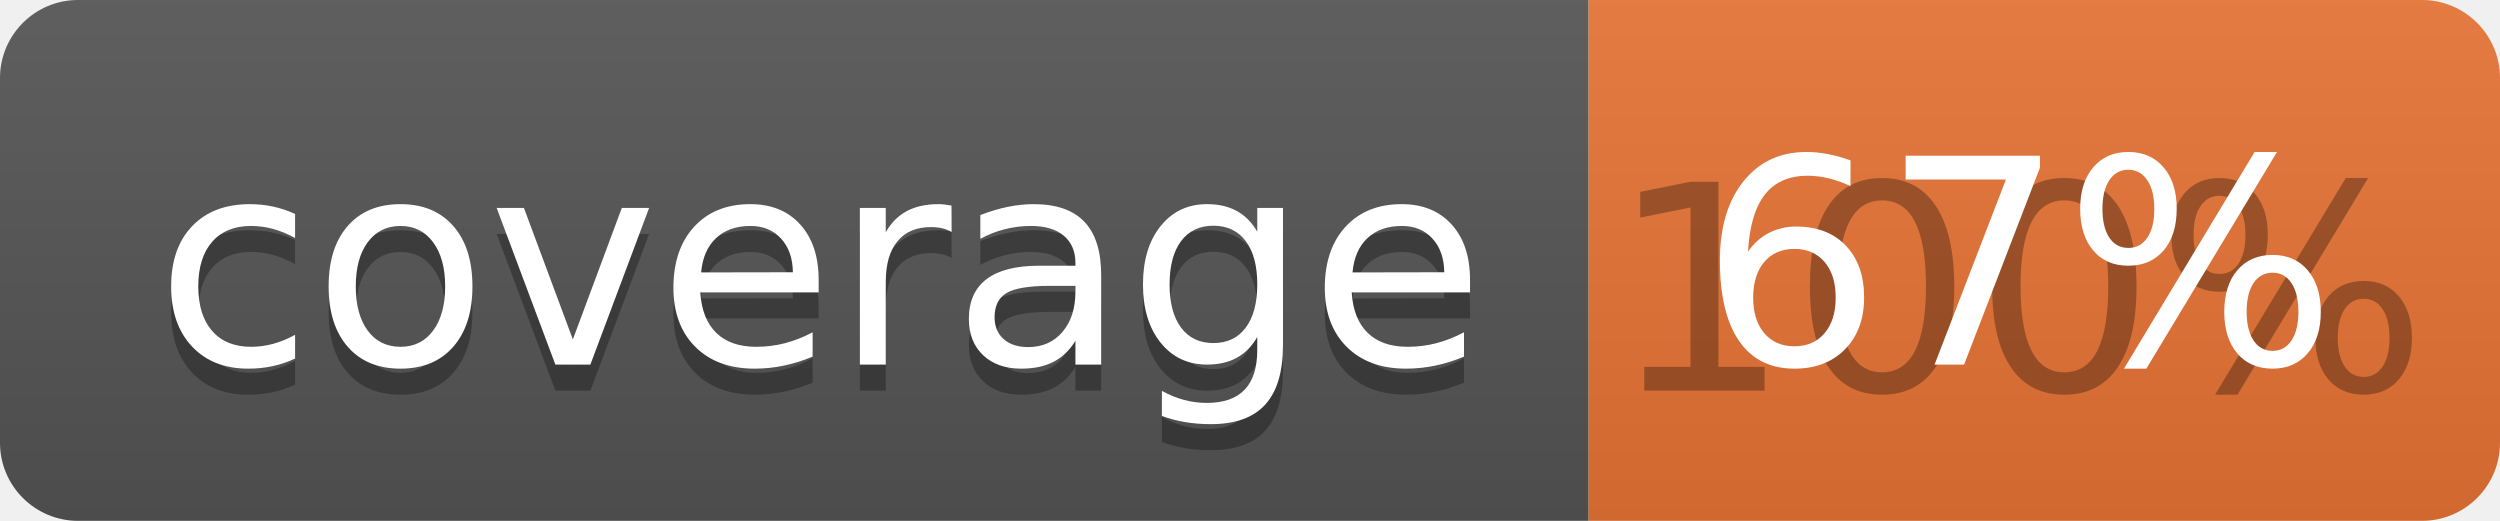
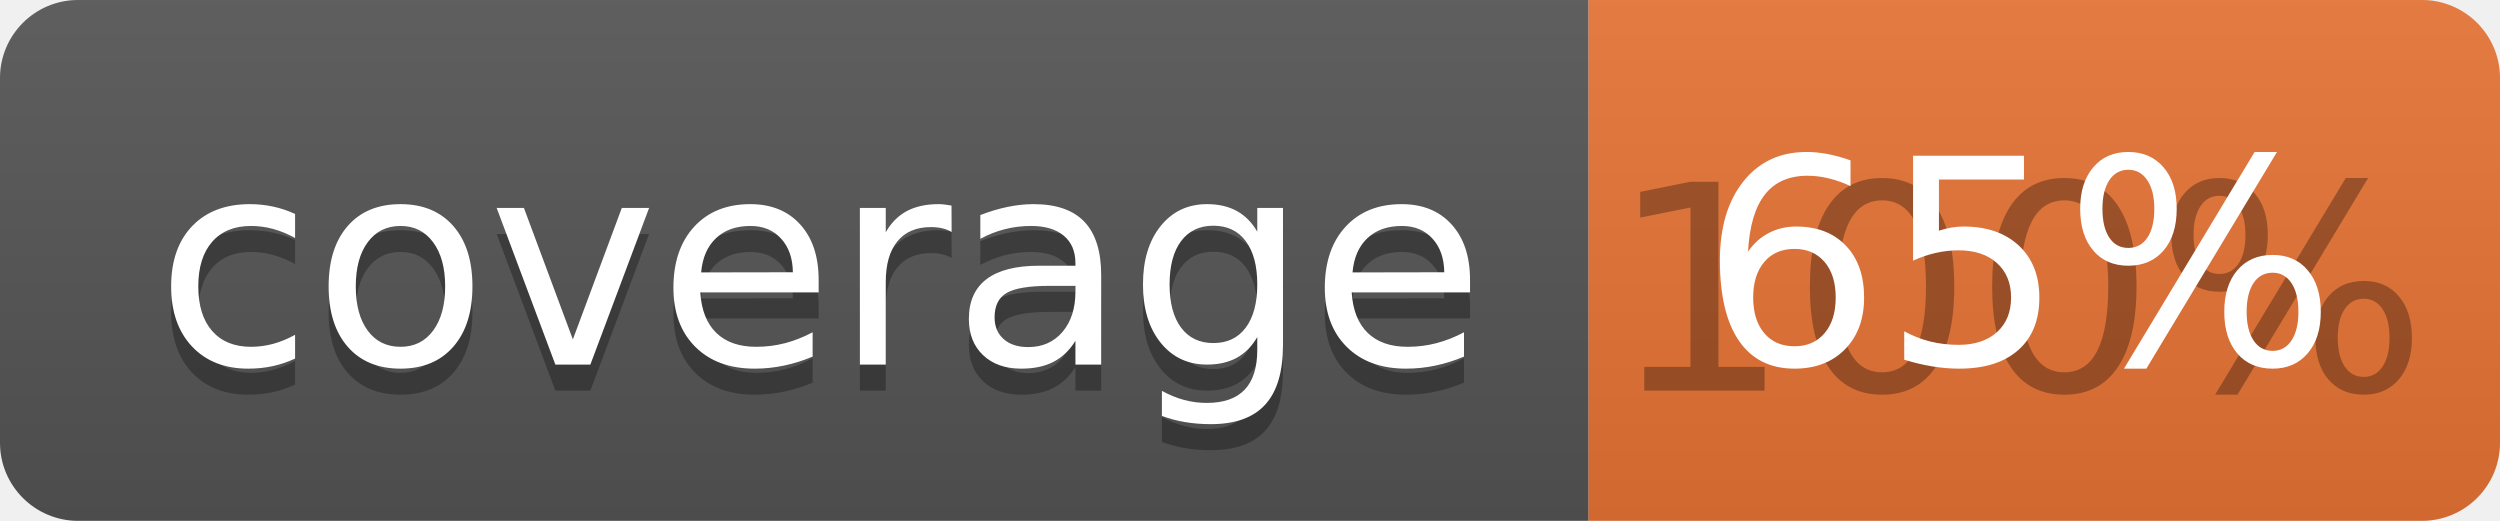
<svg xmlns="http://www.w3.org/2000/svg" width="96" height="20">
  <linearGradient id="b" x2="0" y2="100%">
    <stop offset="0" stop-color="#bbb" stop-opacity=".1" />
    <stop offset="1" stop-opacity=".1" />
  </linearGradient>
  <clipPath id="a">
    <rect width="96" height="20" rx="3" fill="#fff" />
  </clipPath>
  <g clip-path="url(#a)">
    <path fill="#555" d="M0 0h61v20H0z" />
    <path fill="#E87435" d="M61 0h35v20H61z" />
    <path fill="url(#b)" d="M0 0h96v20H0z" />
  </g>
  <g fill="#fff" text-anchor="middle" font-family="DejaVu Sans,Verdana,Geneva,sans-serif" font-size="110">
    <text x="315" y="150" fill="#010101" fill-opacity=".3" transform="scale(.1)" textLength="510">coverage</text>
    <text x="315" y="140" transform="scale(.1)" textLength="510">coverage</text>
    <text x="775" y="150" fill="#010101" fill-opacity=".3" transform="scale(.1)" textLength="250">100%</text>
-     <text x="775" y="140" transform="scale(.1)" textLength="250">67%</text>
+     <text x="775" y="140" transform="scale(.1)" textLength="250">65%</text>
  </g>
</svg>
